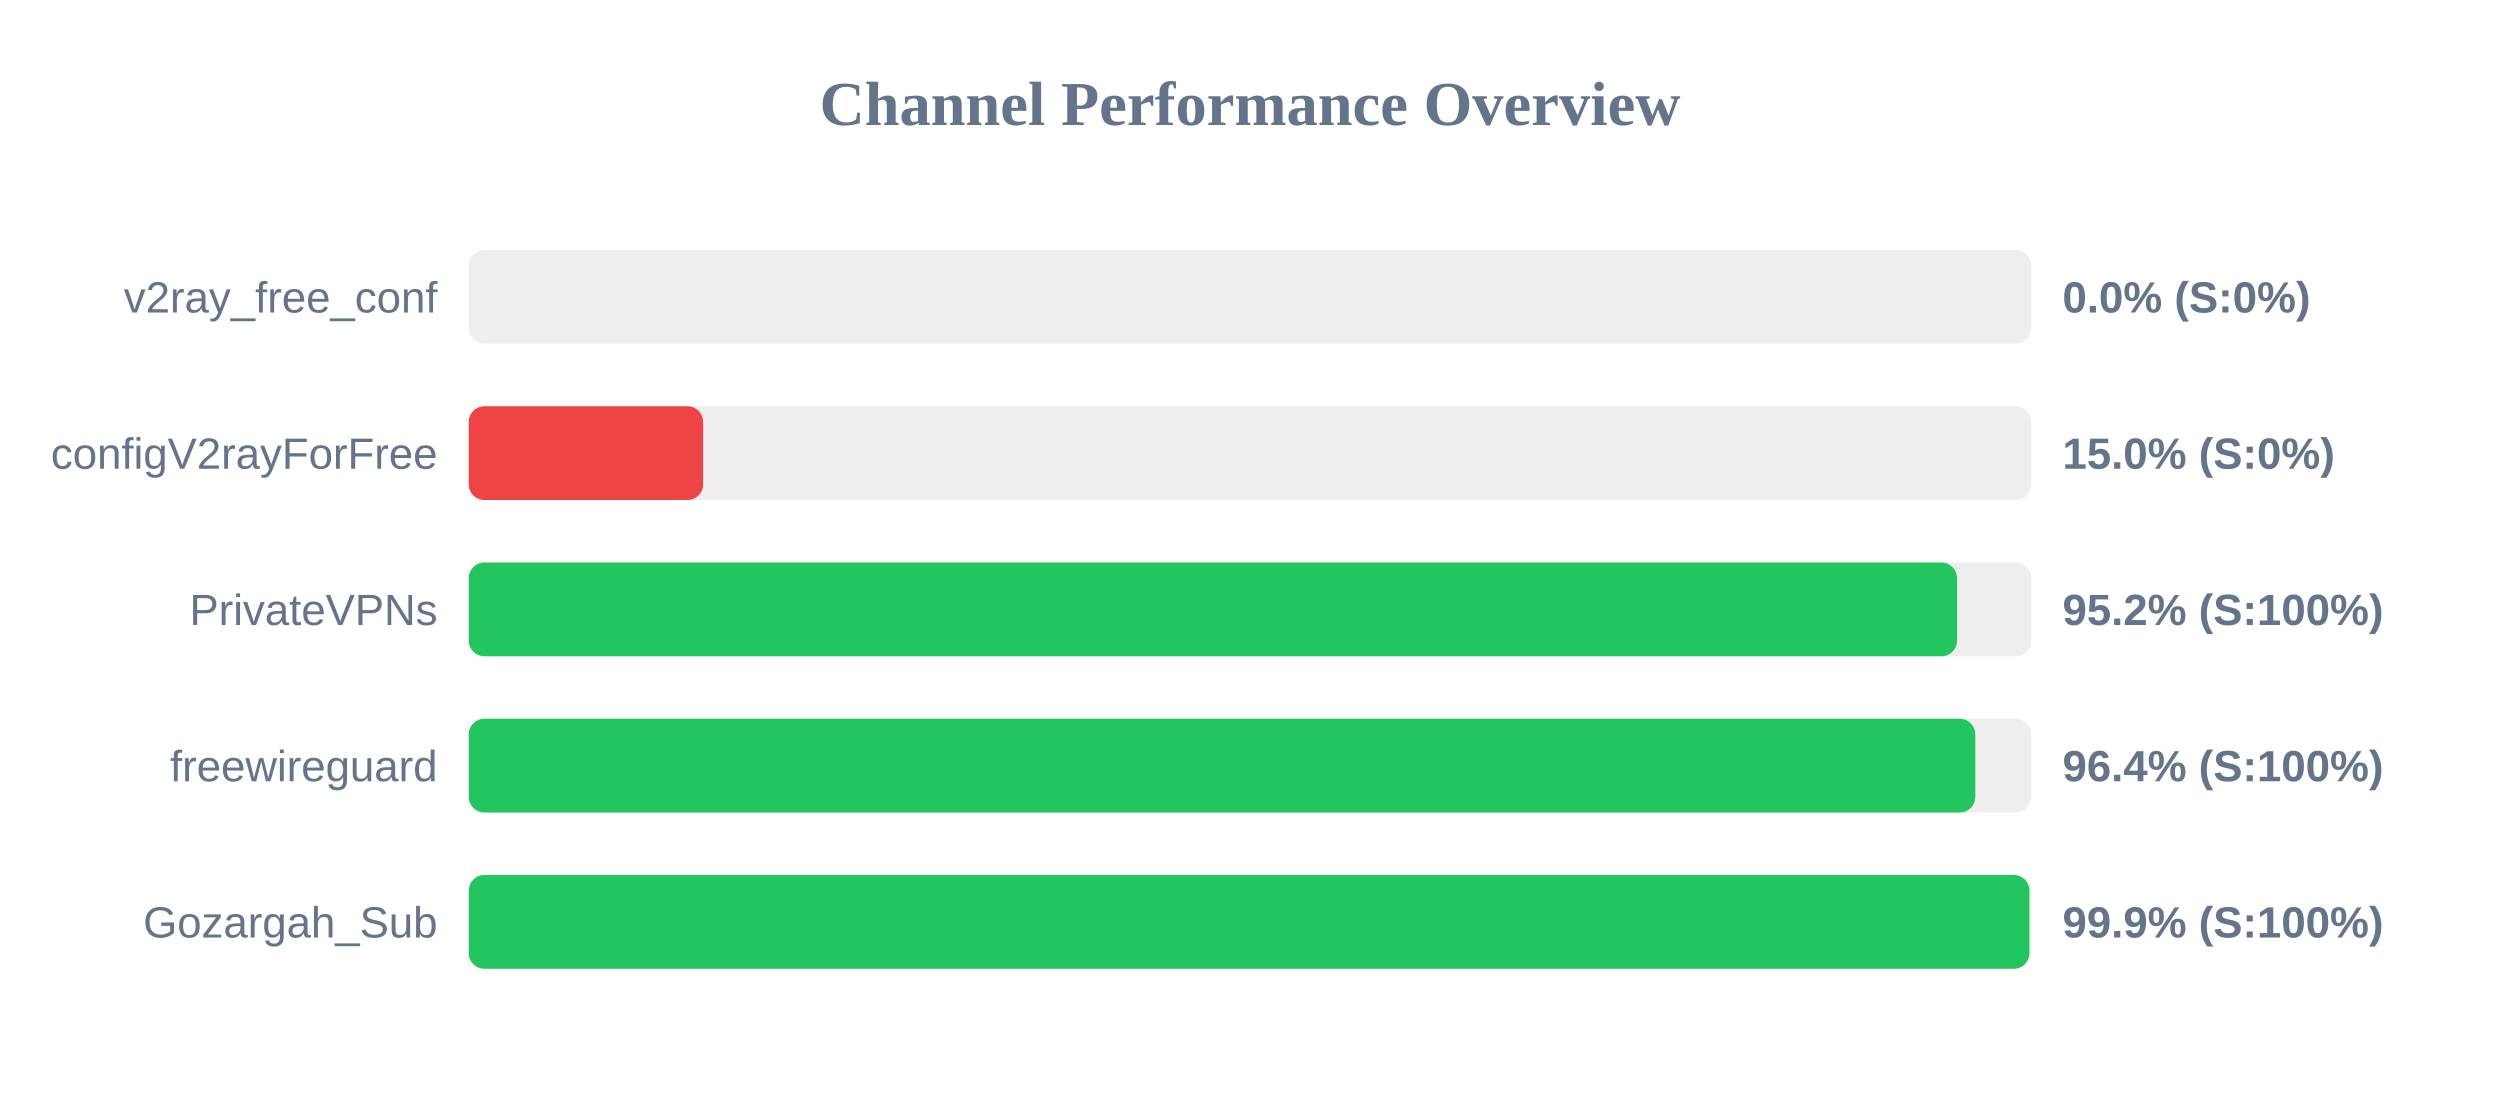
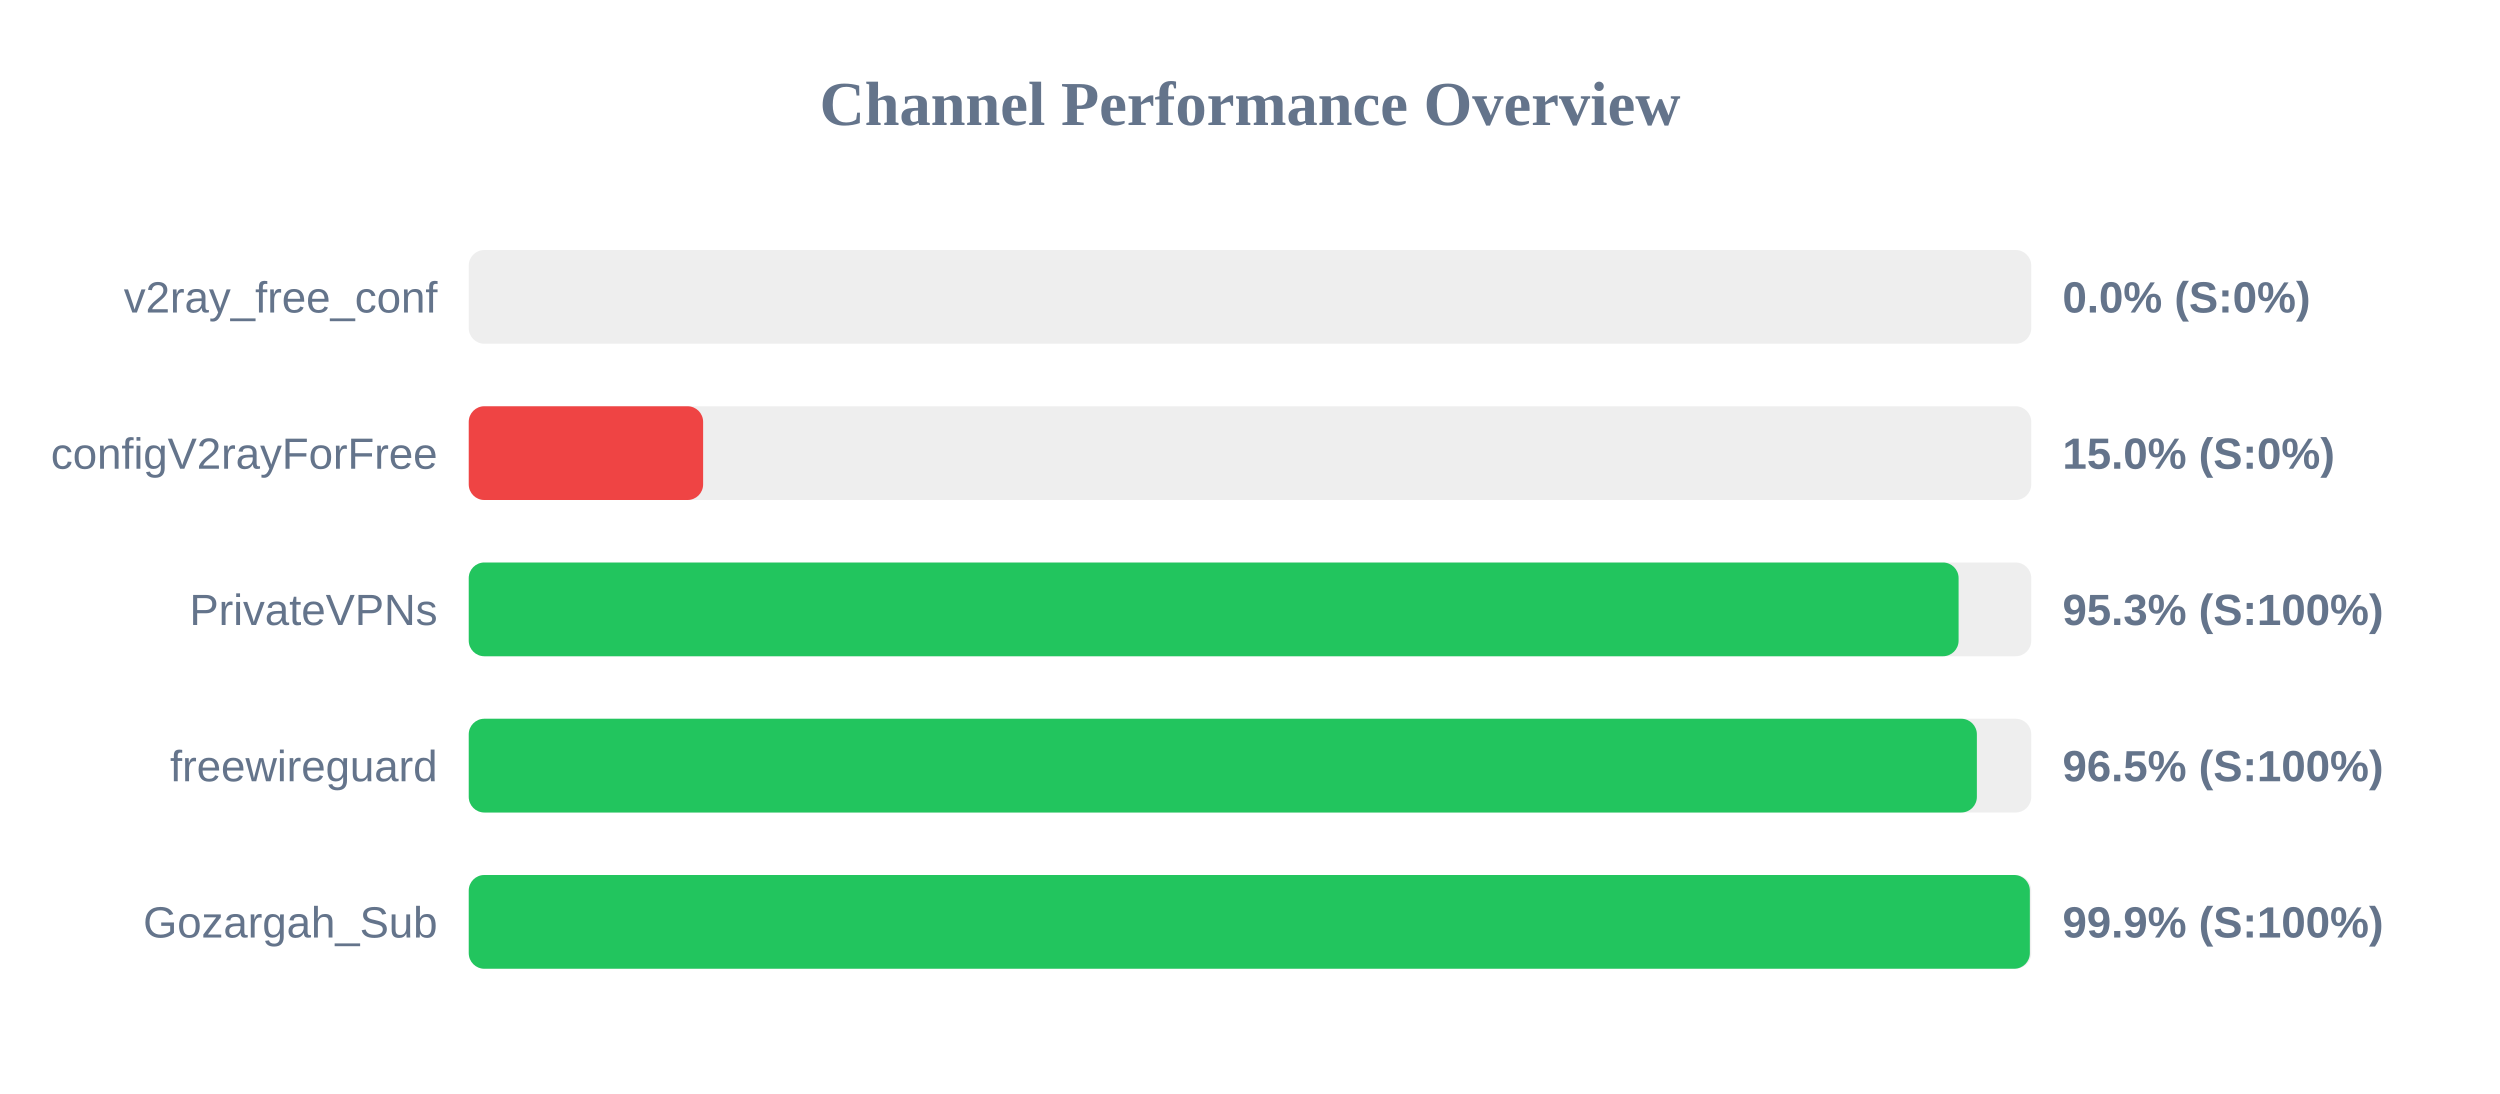
<svg xmlns="http://www.w3.org/2000/svg" width="800" height="350" version="1.1">
  <style>
        .row { font: 14px Arial; fill: #64748b; }
        .score { font: bold 14px Arial; fill: #64748b; }
    </style>
  <text x="400" y="40" text-anchor="middle" font-size="20px" font-weight="bold" fill="#64748b">Channel Performance Overview</text>
  <rect x="150" y="80" width="500" height="30" fill="#eee" rx="5" />
  <rect x="150" y="80" width="0.0" height="30" fill="#ef4444" rx="5" />
  <text x="140" y="100" text-anchor="end" class="row">v2ray_free_conf</text>
  <text x="660" y="100" text-anchor="start" class="score">0.0% (S:0%)</text>
  <rect x="150" y="130" width="500" height="30" fill="#eee" rx="5" />
  <rect x="150" y="130" width="75.0" height="30" fill="#ef4444" rx="5" />
  <text x="140" y="150" text-anchor="end" class="row">configV2rayForFree</text>
  <text x="660" y="150" text-anchor="start" class="score">15.0% (S:0%)</text>
  <rect x="150" y="180" width="500" height="30" fill="#eee" rx="5" />
-   <rect x="150" y="180" width="476.25" height="30" fill="#22c55e" rx="5" />
+   <rect x="150" y="180" width="476.75" height="30" fill="#22c55e" rx="5" />
  <text x="140" y="200" text-anchor="end" class="row">PrivateVPNs</text>
-   <text x="660" y="200" text-anchor="start" class="score">95.2% (S:100%)</text>
+   <text x="660" y="200" text-anchor="start" class="score">95.3% (S:100%)</text>
  <rect x="150" y="230" width="500" height="30" fill="#eee" rx="5" />
-   <rect x="150" y="230" width="482.1" height="30" fill="#22c55e" rx="5" />
+   <rect x="150" y="230" width="482.6" height="30" fill="#22c55e" rx="5" />
  <text x="140" y="250" text-anchor="end" class="row">freewireguard</text>
-   <text x="660" y="250" text-anchor="start" class="score">96.4% (S:100%)</text>
+   <text x="660" y="250" text-anchor="start" class="score">96.5% (S:100%)</text>
  <rect x="150" y="280" width="500" height="30" fill="#eee" rx="5" />
-   <rect x="150" y="280" width="499.4" height="30" fill="#22c55e" rx="5" />
+   <rect x="150" y="280" width="499.55" height="30" fill="#22c55e" rx="5" />
  <text x="140" y="300" text-anchor="end" class="row">Gozargah_Sub</text>
  <text x="660" y="300" text-anchor="start" class="score">99.9% (S:100%)</text>
</svg>
